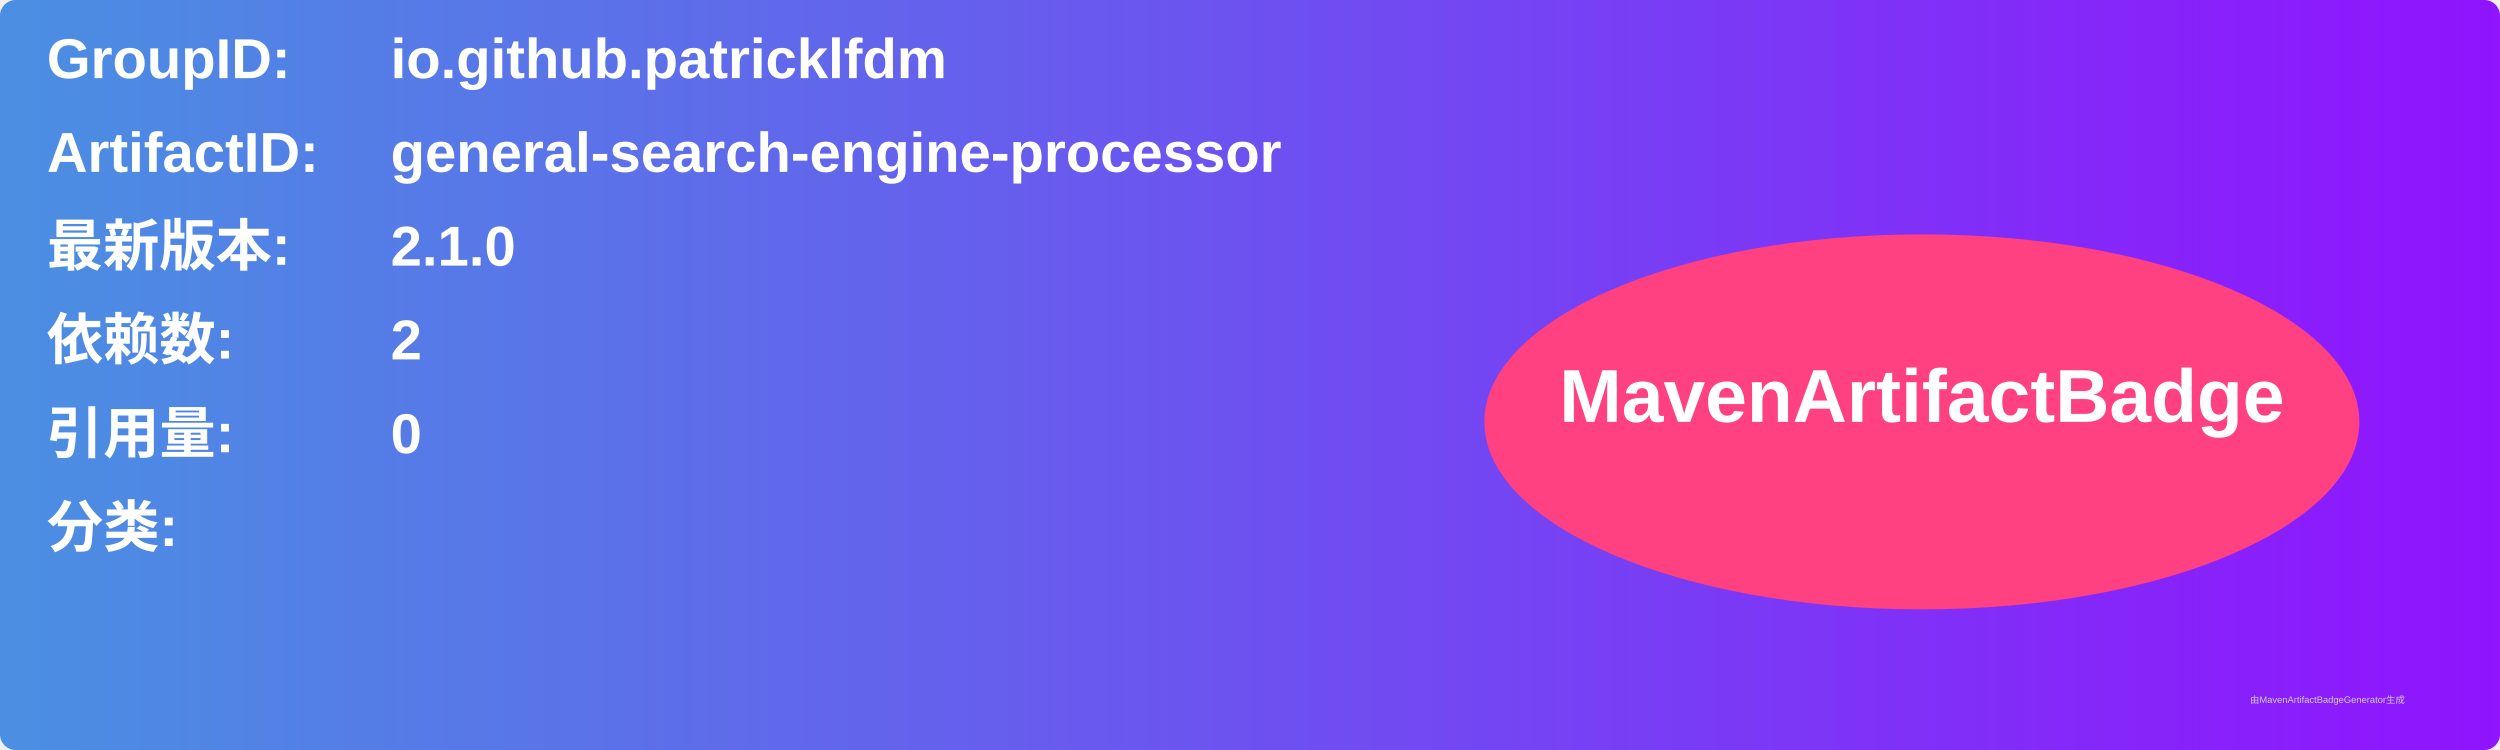
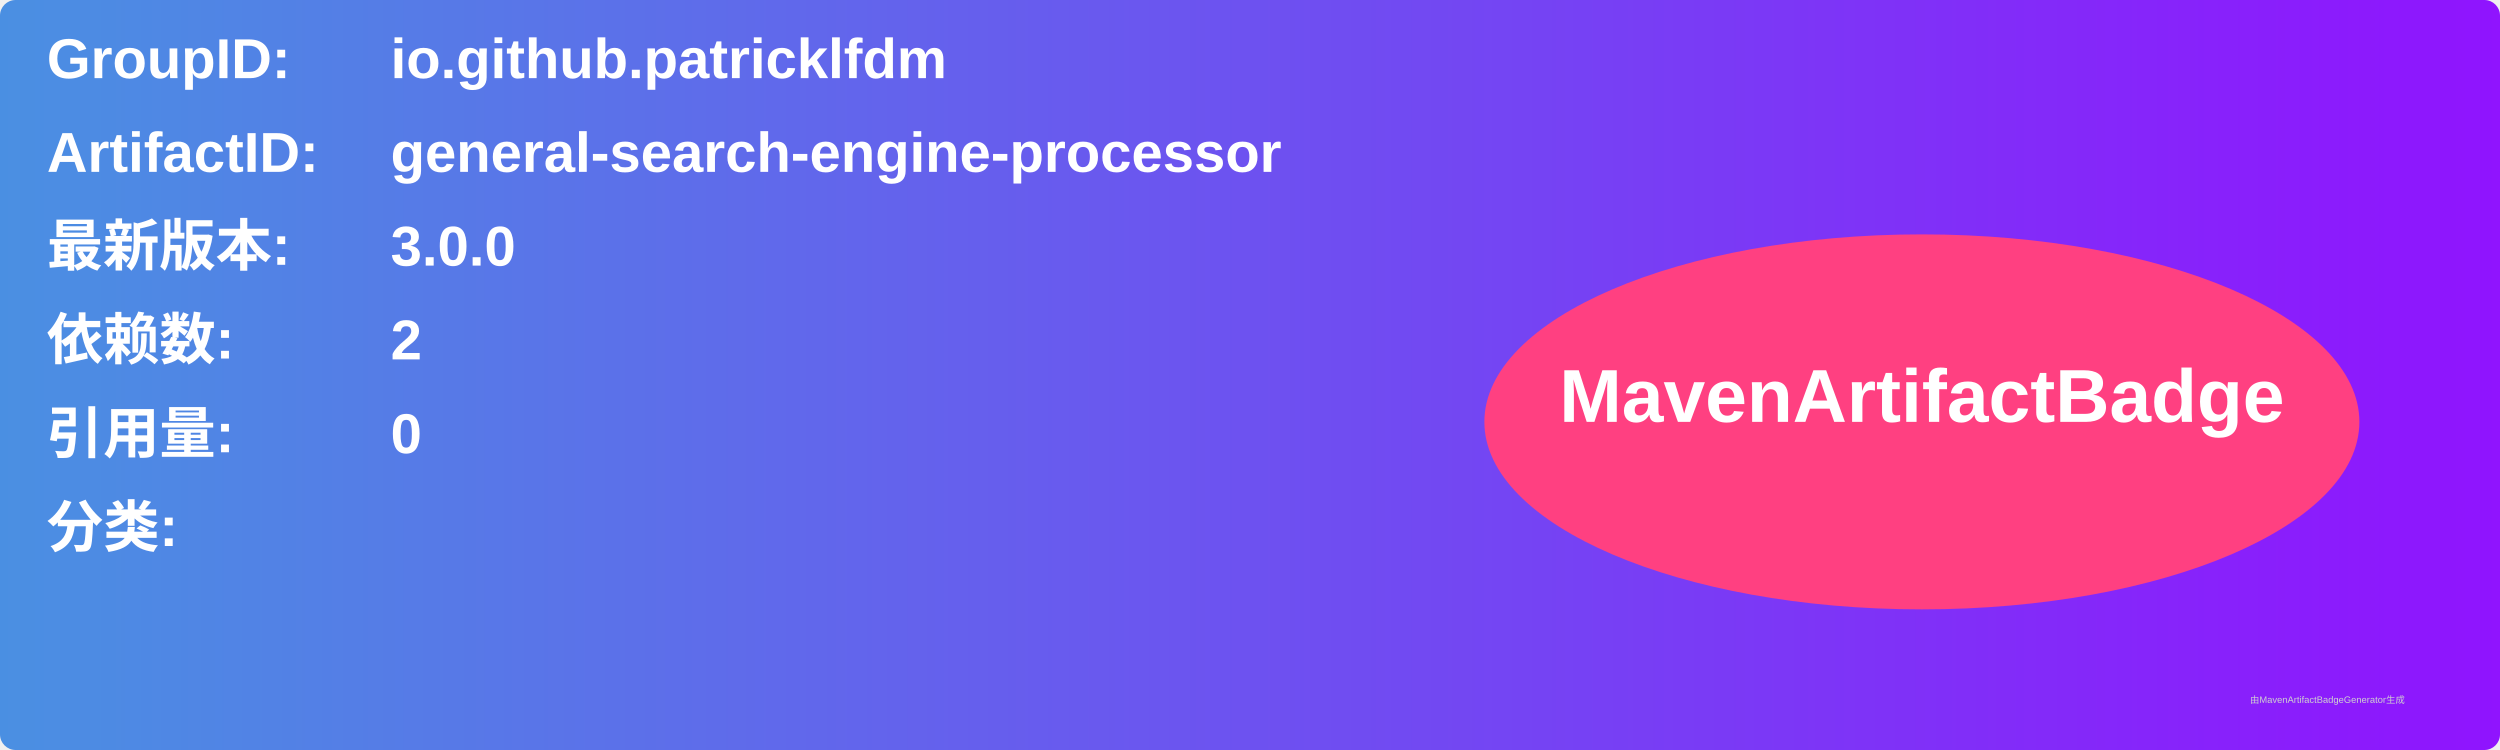
<svg xmlns="http://www.w3.org/2000/svg" width="800" height="240" viewBox="0 0 800 240">
  <linearGradient id="grad" x1="0%" y1="0%" x2="100%" y2="0%">
    <stop offset="0%" stop-color="#4a90e2" />
    <stop offset="100%" stop-color="#9013fe" />
  </linearGradient>
  <rect width="100%" height="100%" rx="5" ry="5" fill="url(#grad)" />
  <g transform="translate(15, 15)">
    <text x="0" y="10" font-family="Arial" font-size="18" fill="white" font-weight="bold" width="260">GroupID:</text>
    <text x="110" y="10" font-family="Arial" font-size="18" fill="white" font-weight="bold" width="460">io.github.patricklfdm</text>
    <text x="0" y="40" font-family="Arial" font-size="18" fill="white" font-weight="bold" width="260">ArtifactID:</text>
    <text x="110" y="40" font-family="Arial" font-size="18" fill="white" font-weight="bold" width="460">general-search-engine-processor</text>
    <text x="0" y="70" font-family="Arial" font-size="18" fill="white" font-weight="bold">最新版本:</text>
    <text x="110" y="70" font-family="Arial" font-size="18" fill="white" font-weight="bold">
-       <tspan font-weight="bold">2.1.0</tspan>
+       <tspan font-weight="bold">3.0.0</tspan>
    </text>
    <text x="0" y="100" font-family="Arial" font-size="18" fill="white" font-weight="bold">依赖数: </text>
    <text x="110" y="100" font-family="Arial" font-size="18" fill="white">
      <tspan font-weight="bold">2</tspan>
    </text>
    <text x="0" y="130" font-family="Arial" font-size="18" fill="white" font-weight="bold">引用量: </text>
    <text x="110" y="130" font-family="Arial" font-size="18" fill="white">
      <tspan font-weight="bold">0</tspan>
    </text>
    <text x="0" y="160" font-family="Arial" font-size="18" fill="white" font-weight="bold">分类:</text>
    <text x="10" y="190" font-family="Arial" font-size="10" fill="white">
      <tspan font-weight="bold" />
    </text>
    <ellipse cx="600" cy="120" rx="140" ry="60" fill="#ff4081" />
    <text x="600" y="120" text-anchor="middle" font-family="Arial" font-size="24" fill="white" font-weight="bold">MavenArtifactBadge</text>
  </g>
  <text x="720" y="225" font-family="Arial" font-size="3" fill="#d0d0d0">由MavenArtifactBadgeGenerator生成</text>
</svg>
